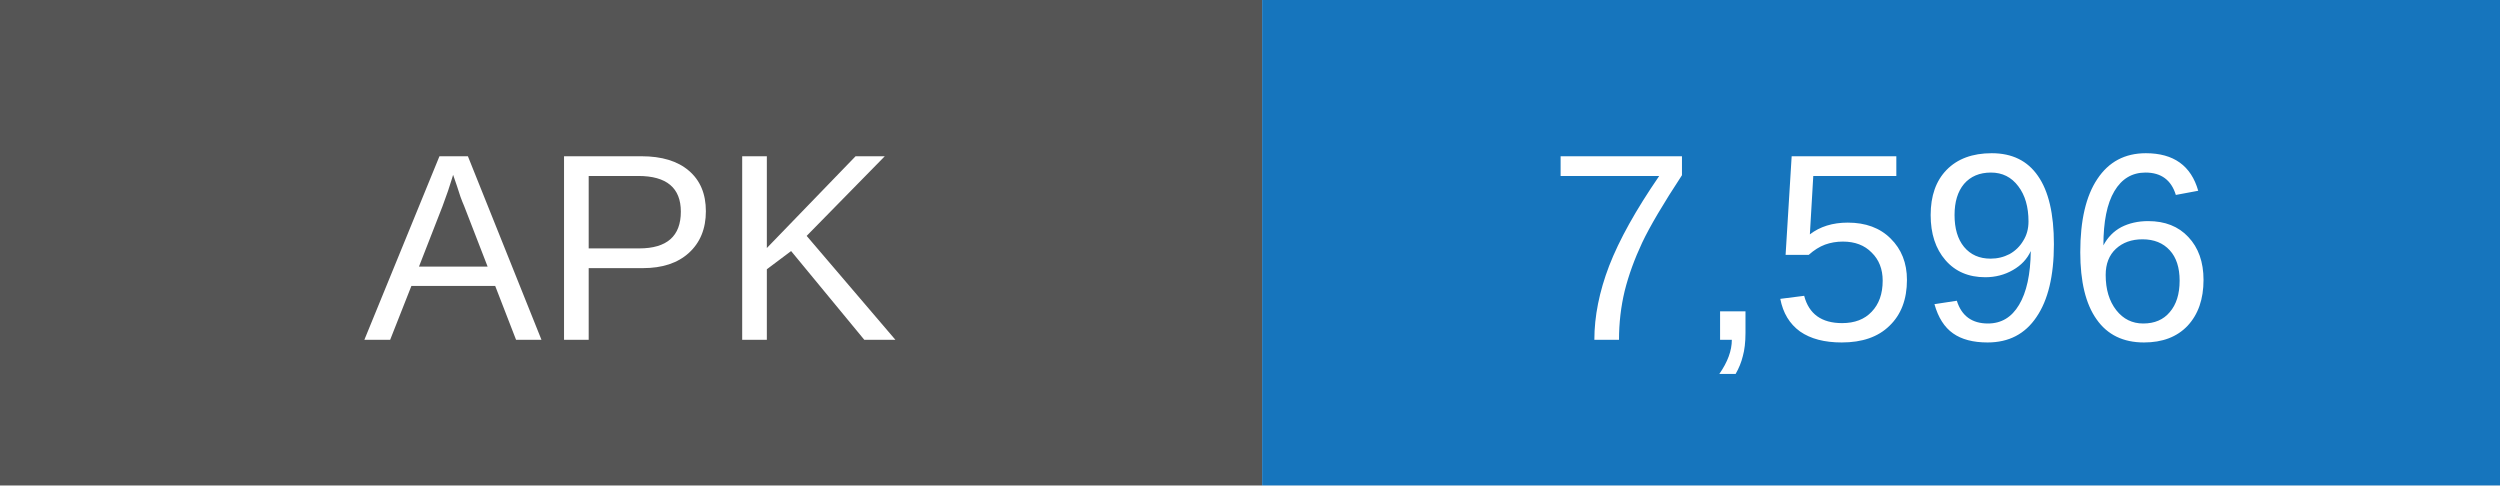
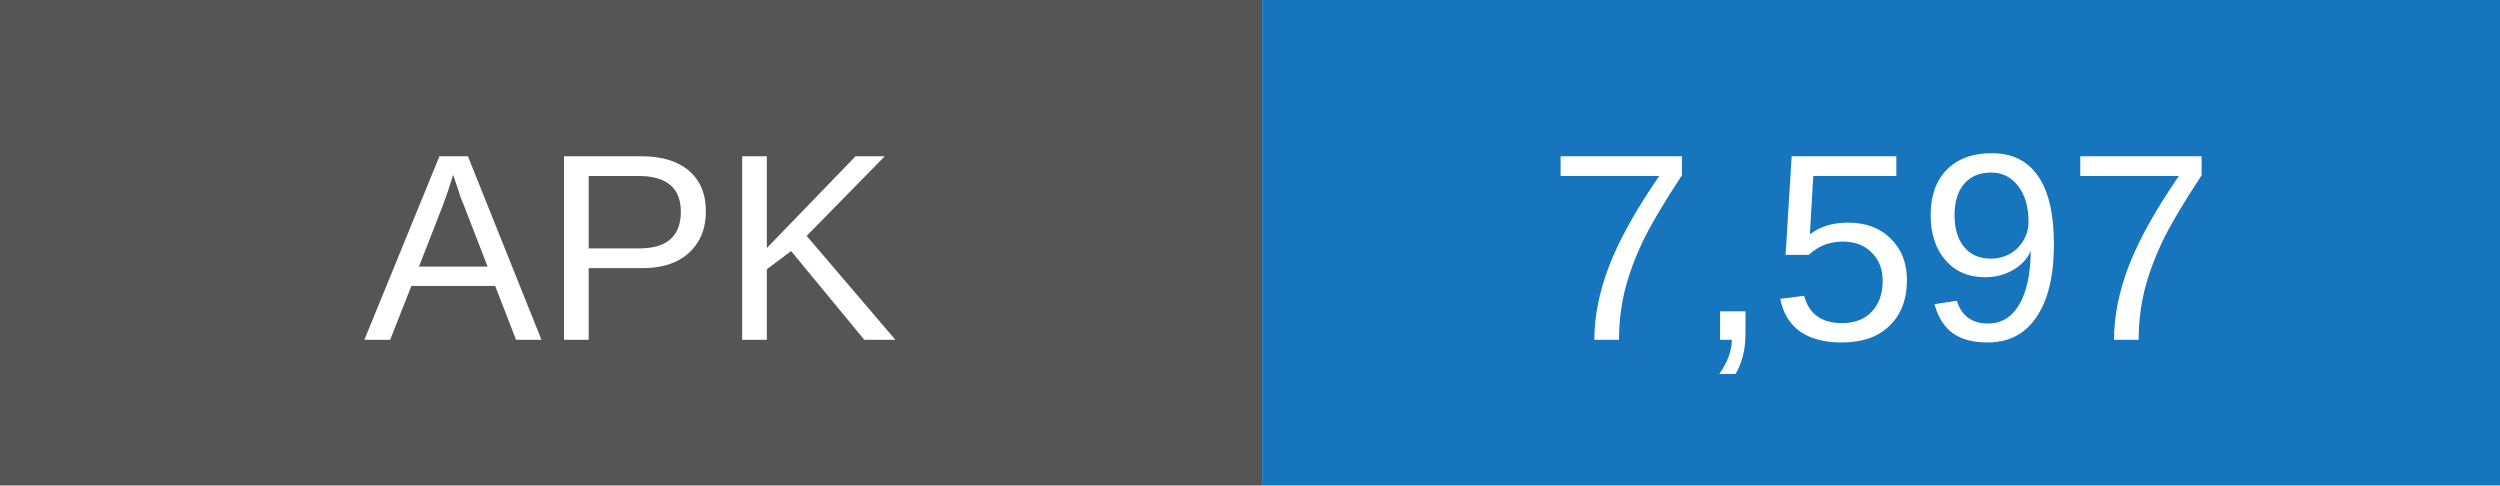
- <svg xmlns="http://www.w3.org/2000/svg" width="103" height="20" role="img" aria-label="APK downloads: 7596">
+ <svg xmlns="http://www.w3.org/2000/svg" width="103" height="20" role="img" aria-label="APK downloads: 7597">
  <rect width="52" height="20" fill="#555" />
  <rect x="52" width="51" height="20" fill="#1675bd" />
  <g fill="white" text-anchor="middle" font-family="Arial,sans-serif" font-size="11">
    <text x="26" y="14">APK</text>
-     <text x="77.5" y="14">7,596</text>
+     <text x="77.5" y="14">7,597</text>
  </g>
</svg>
